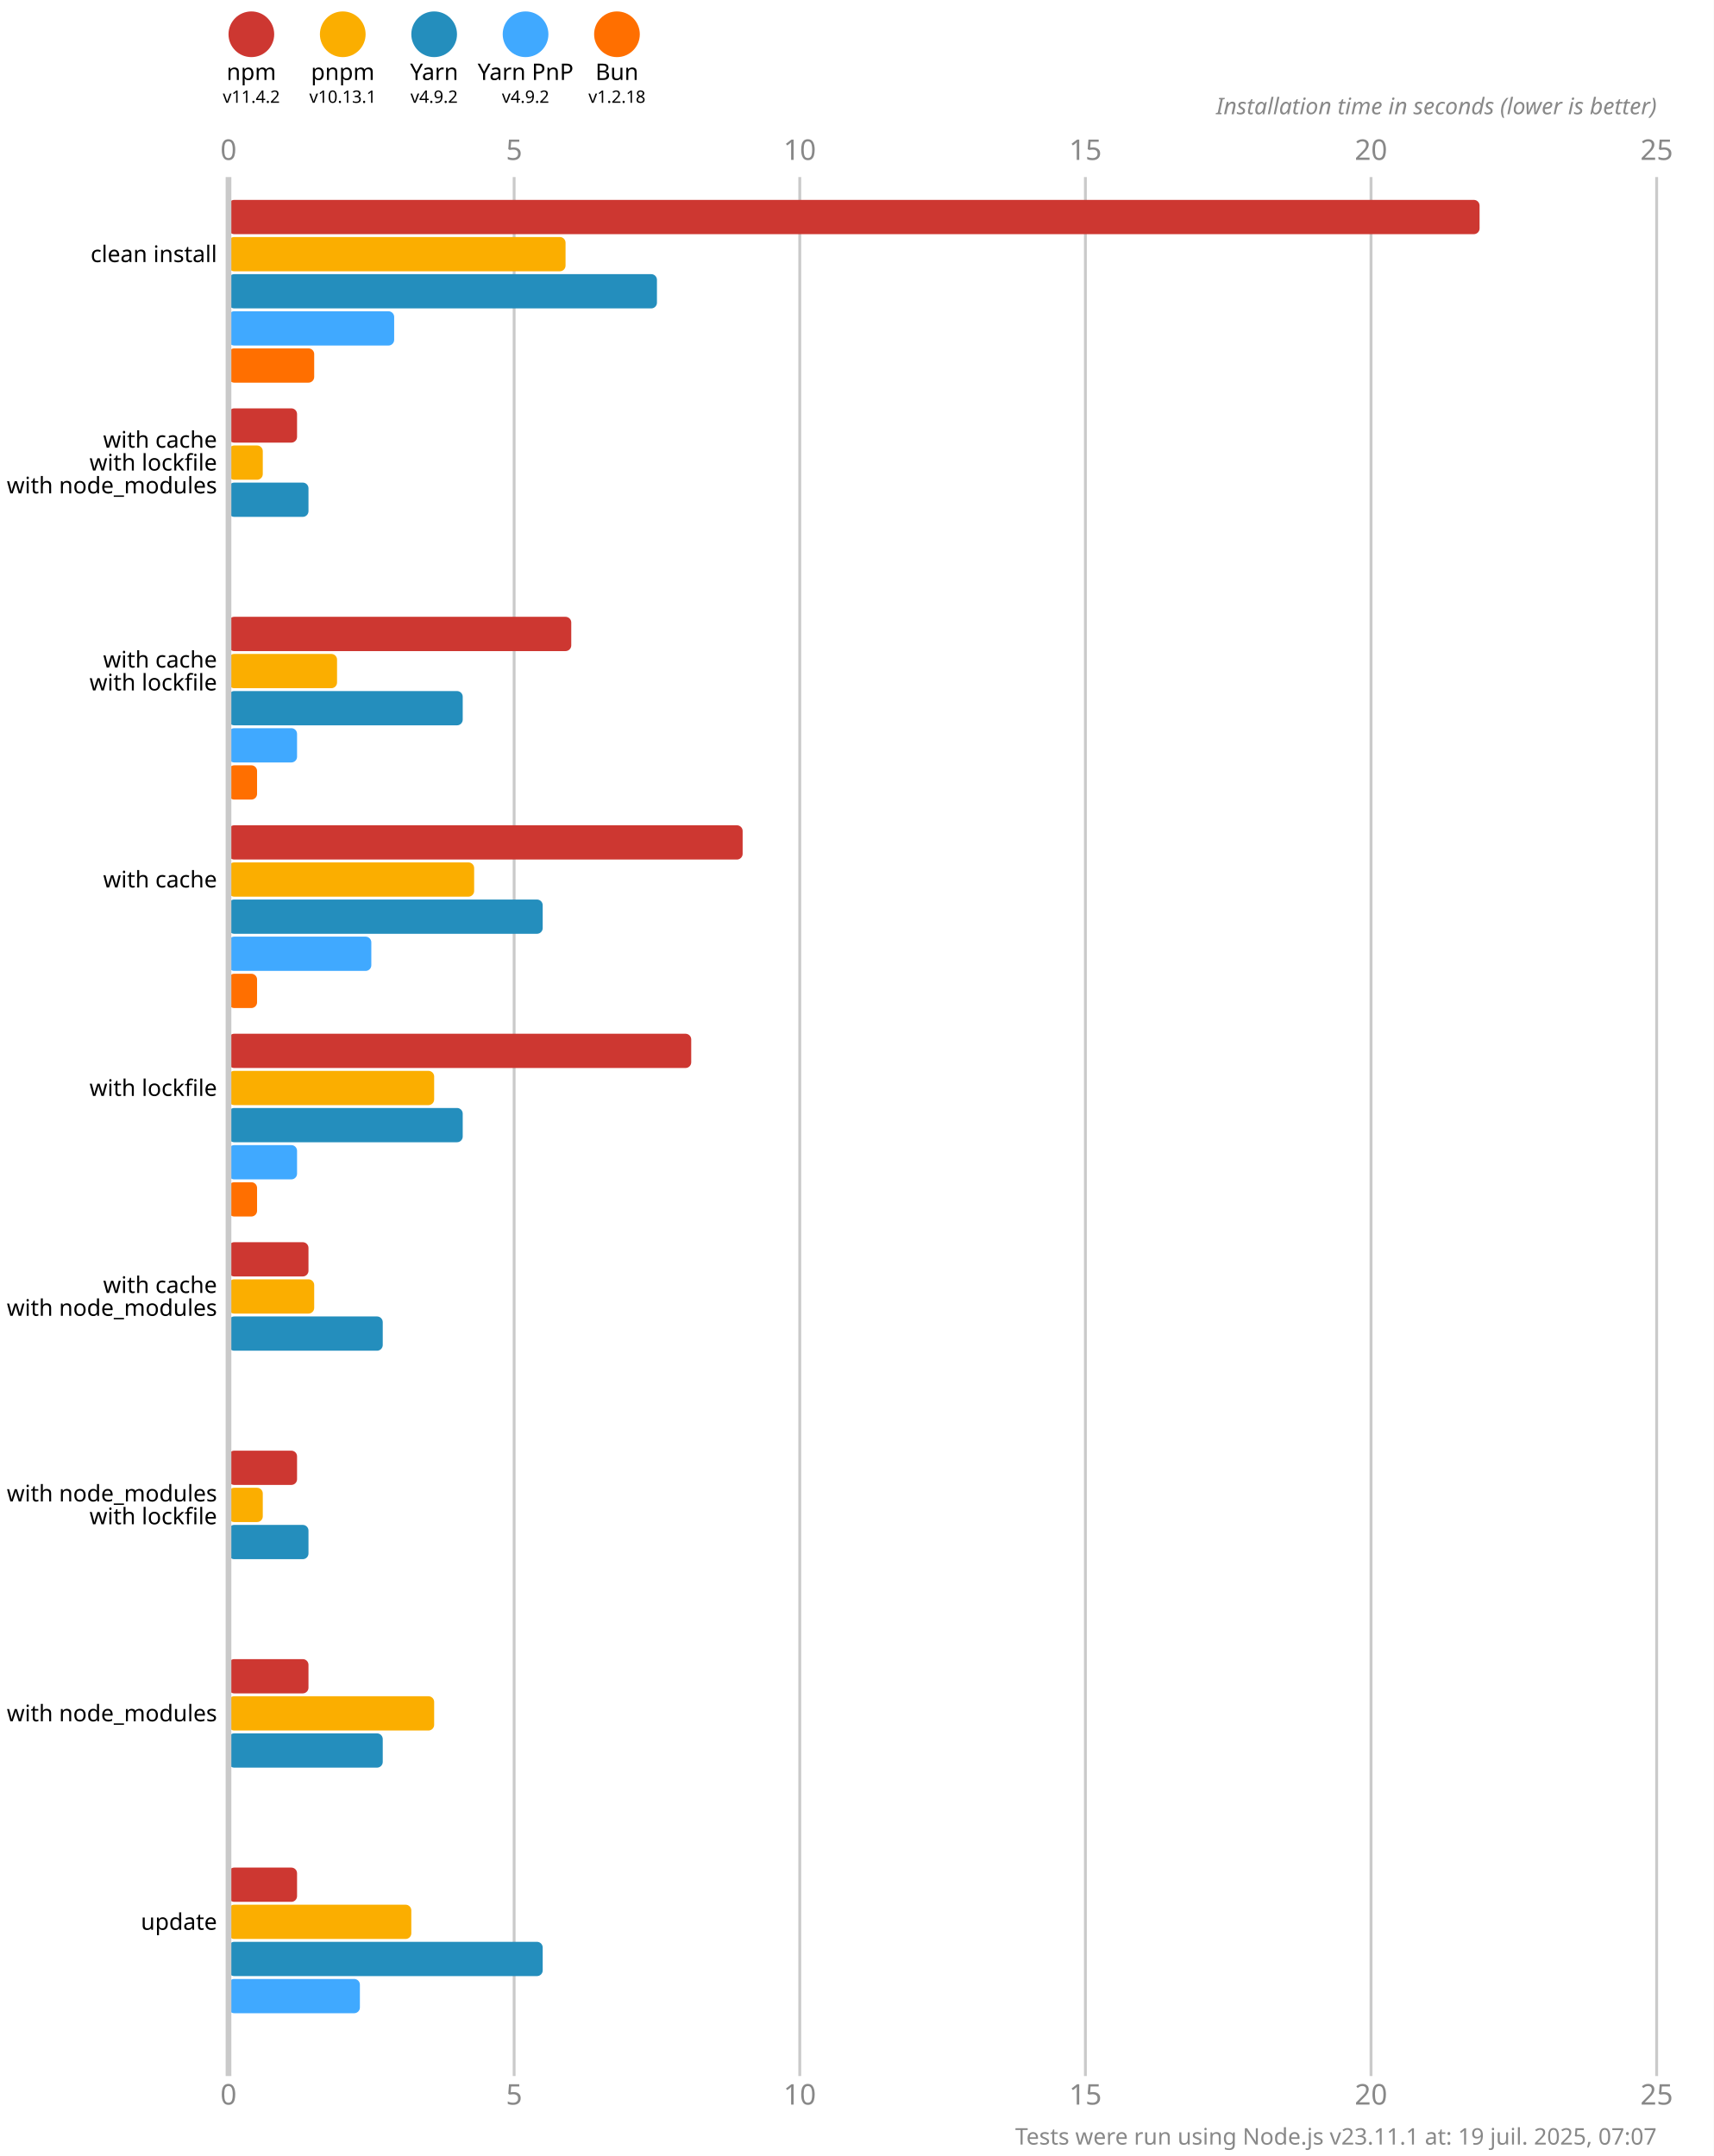
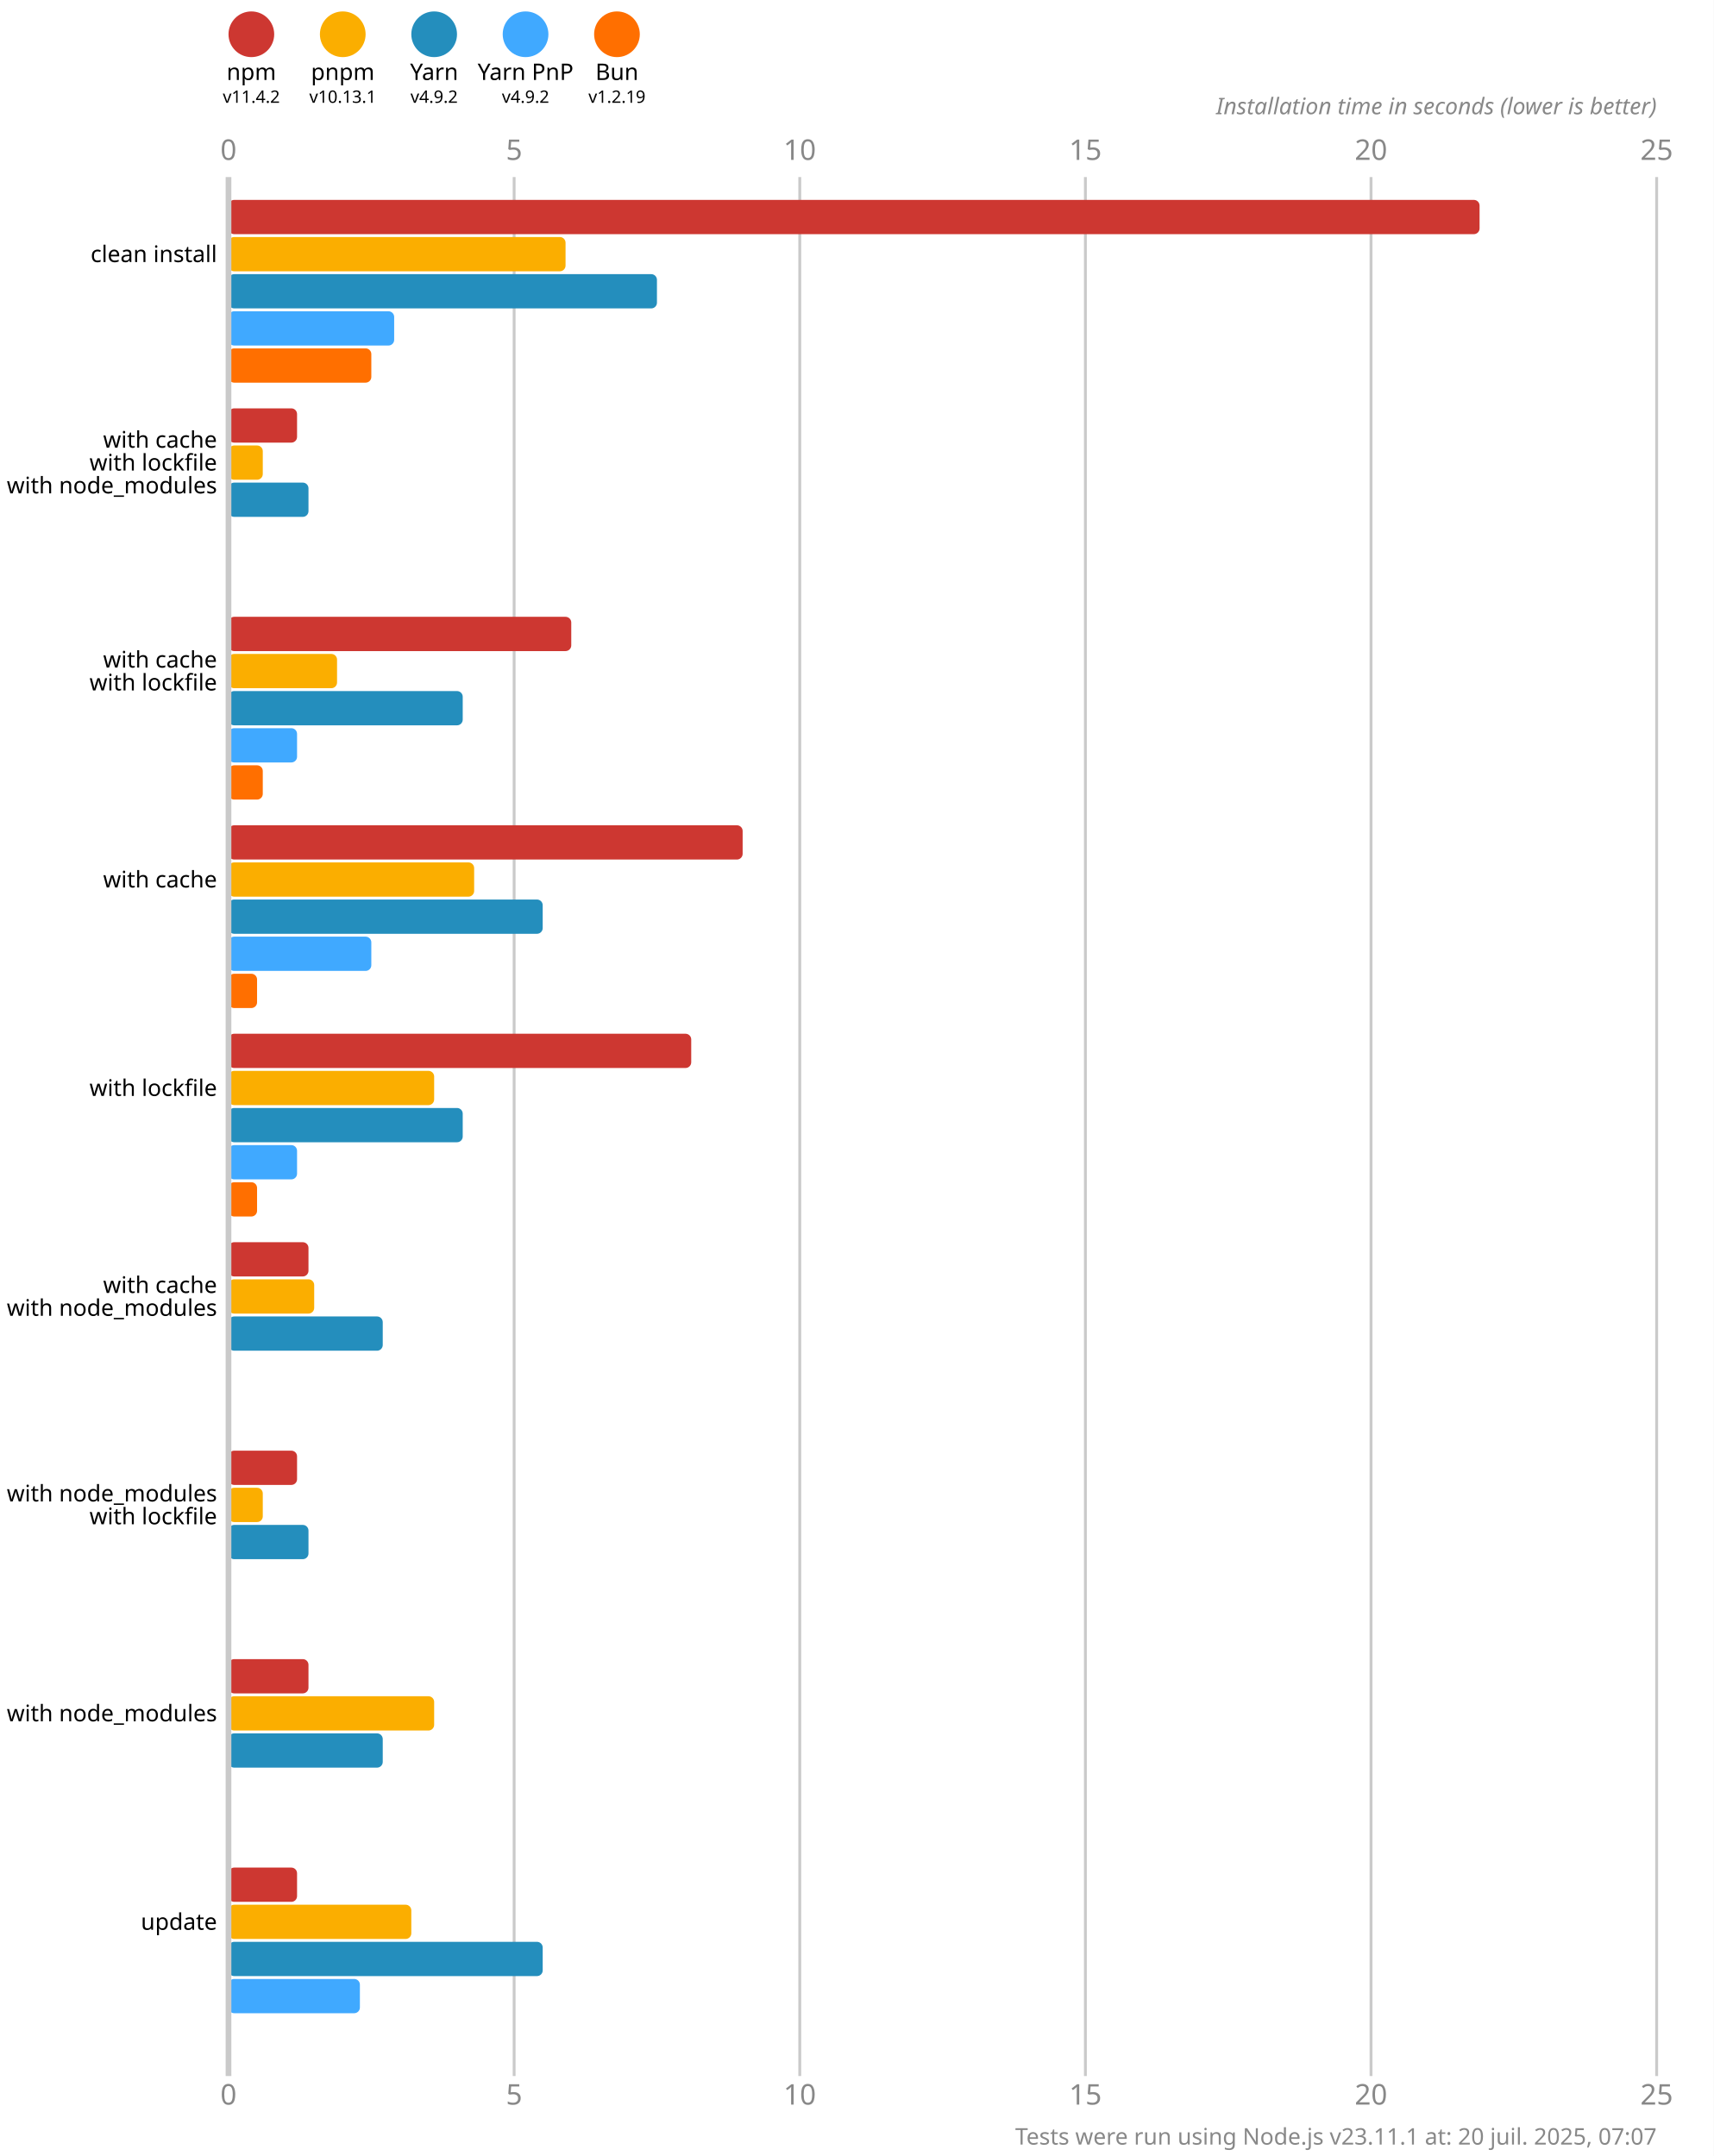
<svg xmlns="http://www.w3.org/2000/svg" version="1.1" viewBox="0 0 300 377.5">
  <style>
    .font { font-family: sans-serif; }
    .s3 { font-size: 3px; }
    .s4 { font-size: 4px; }
    .s5 { font-size: 5px; }
    .line { stroke: #cacaca; }
    .width { stroke-width: 0.5; }
    .text { fill: #888; }
  </style>
  <rect x="0" y="0" width="300" height="377.5" fill="#fff" />
  <circle cx="44" cy="6" r="4" fill="#cd3731" />
  <text x="44" y="14" class="font s4" text-anchor="middle">npm</text>
  <text x="44" y="18" class="font s3" text-anchor="middle">v11.4.2</text>
  <circle cx="60" cy="6" r="4" fill="#fbae00" />
  <text x="60" y="14" class="font s4" text-anchor="middle">pnpm</text>
  <text x="60" y="18" class="font s3" text-anchor="middle">v10.13.1</text>
  <circle cx="76" cy="6" r="4" fill="#248ebd" />
  <text x="76" y="14" class="font s4" text-anchor="middle">Yarn</text>
  <text x="76" y="18" class="font s3" text-anchor="middle">v4.9.2</text>
  <circle cx="92" cy="6" r="4" fill="#40a9ff" />
  <text x="92" y="14" class="font s4" text-anchor="middle">Yarn PnP</text>
  <text x="92" y="18" class="font s3" text-anchor="middle">v4.9.2</text>
  <circle cx="108" cy="6" r="4" fill="#ff6f00" />
  <text x="108" y="14" class="font s4" text-anchor="middle">Bun</text>
-   <text x="108" y="18" class="font s3" text-anchor="middle">v1.2.18</text>
+   <text x="108" y="18" class="font s3" text-anchor="middle">v1.2.19</text>
  <text x="40" y="28" class="font s5 text" text-anchor="middle">0</text>
  <text x="40" y="368.5" class="font s5 text" text-anchor="middle">0</text>
  <line x1="90" y1="31" x2="90" y2="363.5" class="line width" />
  <text x="90" y="28" class="font s5 text" text-anchor="middle">5</text>
  <text x="90" y="368.5" class="font s5 text" text-anchor="middle">5</text>
  <line x1="140" y1="31" x2="140" y2="363.5" class="line width" />
  <text x="140" y="28" class="font s5 text" text-anchor="middle">10</text>
  <text x="140" y="368.5" class="font s5 text" text-anchor="middle">10</text>
  <line x1="190" y1="31" x2="190" y2="363.5" class="line width" />
  <text x="190" y="28" class="font s5 text" text-anchor="middle">15</text>
  <text x="190" y="368.5" class="font s5 text" text-anchor="middle">15</text>
  <line x1="240" y1="31" x2="240" y2="363.5" class="line width" />
  <text x="240" y="28" class="font s5 text" text-anchor="middle">20</text>
  <text x="240" y="368.5" class="font s5 text" text-anchor="middle">20</text>
  <line x1="290" y1="31" x2="290" y2="363.5" class="line width" />
  <text x="290" y="28" class="font s5 text" text-anchor="middle">25</text>
  <text x="290" y="368.5" class="font s5 text" text-anchor="middle">25</text>
  <text x="290" y="20" class="font s4 text" font-style="italic" text-anchor="end">Installation time in seconds (lower is better)</text>
  <rect x="40" y="35" width="219" height="6" fill="#cd3731" rx="1" ry="1" />
  <rect x="40" y="41.5" width="59" height="6" fill="#fbae00" rx="1" ry="1" />
  <rect x="40" y="48" width="75" height="6" fill="#248ebd" rx="1" ry="1" />
  <rect x="40" y="54.5" width="29" height="6" fill="#40a9ff" rx="1" ry="1" />
-   <rect x="40" y="61" width="15" height="6" fill="#ff6f00" rx="1" ry="1" />
+   <rect x="40" y="61" width="25" height="6" fill="#ff6f00" rx="1" ry="1" />
  <rect x="40" y="71.5" width="12" height="6" fill="#cd3731" rx="1" ry="1" />
  <rect x="40" y="78" width="6" height="6" fill="#fbae00" rx="1" ry="1" />
  <rect x="40" y="84.5" width="14" height="6" fill="#248ebd" rx="1" ry="1" />
  <rect x="40" y="91" width="0" height="6" fill="#40a9ff" rx="1" ry="1" />
  <rect x="40" y="97.5" width="0" height="6" fill="#ff6f00" rx="1" ry="1" />
  <rect x="40" y="108" width="60" height="6" fill="#cd3731" rx="1" ry="1" />
  <rect x="40" y="114.5" width="19" height="6" fill="#fbae00" rx="1" ry="1" />
  <rect x="40" y="121" width="41" height="6" fill="#248ebd" rx="1" ry="1" />
  <rect x="40" y="127.5" width="12" height="6" fill="#40a9ff" rx="1" ry="1" />
-   <rect x="40" y="134" width="5" height="6" fill="#ff6f00" rx="1" ry="1" />
+   <rect x="40" y="134" width="6" height="6" fill="#ff6f00" rx="1" ry="1" />
  <rect x="40" y="144.5" width="90" height="6" fill="#cd3731" rx="1" ry="1" />
  <rect x="40" y="151" width="43" height="6" fill="#fbae00" rx="1" ry="1" />
  <rect x="40" y="157.5" width="55" height="6" fill="#248ebd" rx="1" ry="1" />
  <rect x="40" y="164" width="25" height="6" fill="#40a9ff" rx="1" ry="1" />
  <rect x="40" y="170.5" width="5" height="6" fill="#ff6f00" rx="1" ry="1" />
  <rect x="40" y="181" width="81" height="6" fill="#cd3731" rx="1" ry="1" />
  <rect x="40" y="187.5" width="36" height="6" fill="#fbae00" rx="1" ry="1" />
  <rect x="40" y="194" width="41" height="6" fill="#248ebd" rx="1" ry="1" />
  <rect x="40" y="200.5" width="12" height="6" fill="#40a9ff" rx="1" ry="1" />
  <rect x="40" y="207" width="5" height="6" fill="#ff6f00" rx="1" ry="1" />
  <rect x="40" y="217.5" width="14" height="6" fill="#cd3731" rx="1" ry="1" />
  <rect x="40" y="224" width="15" height="6" fill="#fbae00" rx="1" ry="1" />
  <rect x="40" y="230.5" width="27" height="6" fill="#248ebd" rx="1" ry="1" />
  <rect x="40" y="237" width="0" height="6" fill="#40a9ff" rx="1" ry="1" />
  <rect x="40" y="243.5" width="0" height="6" fill="#ff6f00" rx="1" ry="1" />
  <rect x="40" y="254" width="12" height="6" fill="#cd3731" rx="1" ry="1" />
  <rect x="40" y="260.5" width="6" height="6" fill="#fbae00" rx="1" ry="1" />
  <rect x="40" y="267" width="14" height="6" fill="#248ebd" rx="1" ry="1" />
  <rect x="40" y="273.5" width="0" height="6" fill="#40a9ff" rx="1" ry="1" />
  <rect x="40" y="280" width="0" height="6" fill="#ff6f00" rx="1" ry="1" />
  <rect x="40" y="290.5" width="14" height="6" fill="#cd3731" rx="1" ry="1" />
  <rect x="40" y="297" width="36" height="6" fill="#fbae00" rx="1" ry="1" />
  <rect x="40" y="303.5" width="27" height="6" fill="#248ebd" rx="1" ry="1" />
  <rect x="40" y="310" width="0" height="6" fill="#40a9ff" rx="1" ry="1" />
  <rect x="40" y="316.5" width="0" height="6" fill="#ff6f00" rx="1" ry="1" />
  <rect x="40" y="327" width="12" height="6" fill="#cd3731" rx="1" ry="1" />
  <rect x="40" y="333.5" width="32" height="6" fill="#fbae00" rx="1" ry="1" />
  <rect x="40" y="340" width="55" height="6" fill="#248ebd" rx="1" ry="1" />
  <rect x="40" y="346.5" width="23" height="6" fill="#40a9ff" rx="1" ry="1" />
  <rect x="40" y="353" width="0" height="6" fill="#ff6f00" rx="1" ry="1" />
  <line x1="40" y1="31" x2="40" y2="363.5" class="line" />
  <text x="38" y="44.5" class="font s4" dominant-baseline="middle" text-anchor="end">clean install</text>
  <text x="38" y="77" class="font s4" dominant-baseline="middle" text-anchor="end">with cache</text>
  <text x="38" y="81" class="font s4" dominant-baseline="middle" text-anchor="end">with lockfile</text>
  <text x="38" y="85" class="font s4" dominant-baseline="middle" text-anchor="end">with node_modules</text>
  <text x="38" y="115.5" class="font s4" dominant-baseline="middle" text-anchor="end">with cache</text>
  <text x="38" y="119.5" class="font s4" dominant-baseline="middle" text-anchor="end">with lockfile</text>
  <text x="38" y="154" class="font s4" dominant-baseline="middle" text-anchor="end">with cache</text>
  <text x="38" y="190.5" class="font s4" dominant-baseline="middle" text-anchor="end">with lockfile</text>
  <text x="38" y="225" class="font s4" dominant-baseline="middle" text-anchor="end">with cache</text>
  <text x="38" y="229" class="font s4" dominant-baseline="middle" text-anchor="end">with node_modules</text>
  <text x="38" y="261.5" class="font s4" dominant-baseline="middle" text-anchor="end">with node_modules</text>
  <text x="38" y="265.5" class="font s4" dominant-baseline="middle" text-anchor="end">with lockfile</text>
  <text x="38" y="300" class="font s4" dominant-baseline="middle" text-anchor="end">with node_modules</text>
  <text x="38" y="336.5" class="font s4" dominant-baseline="middle" text-anchor="end">update</text>
-   <text x="290" y="375.5" class="font s4 text" text-anchor="end">Tests were run using Node.js v23.11.1 at: 19 juil. 2025, 07:07</text>
+   <text x="290" y="375.5" class="font s4 text" text-anchor="end">Tests were run using Node.js v23.11.1 at: 20 juil. 2025, 07:07</text>
</svg>
